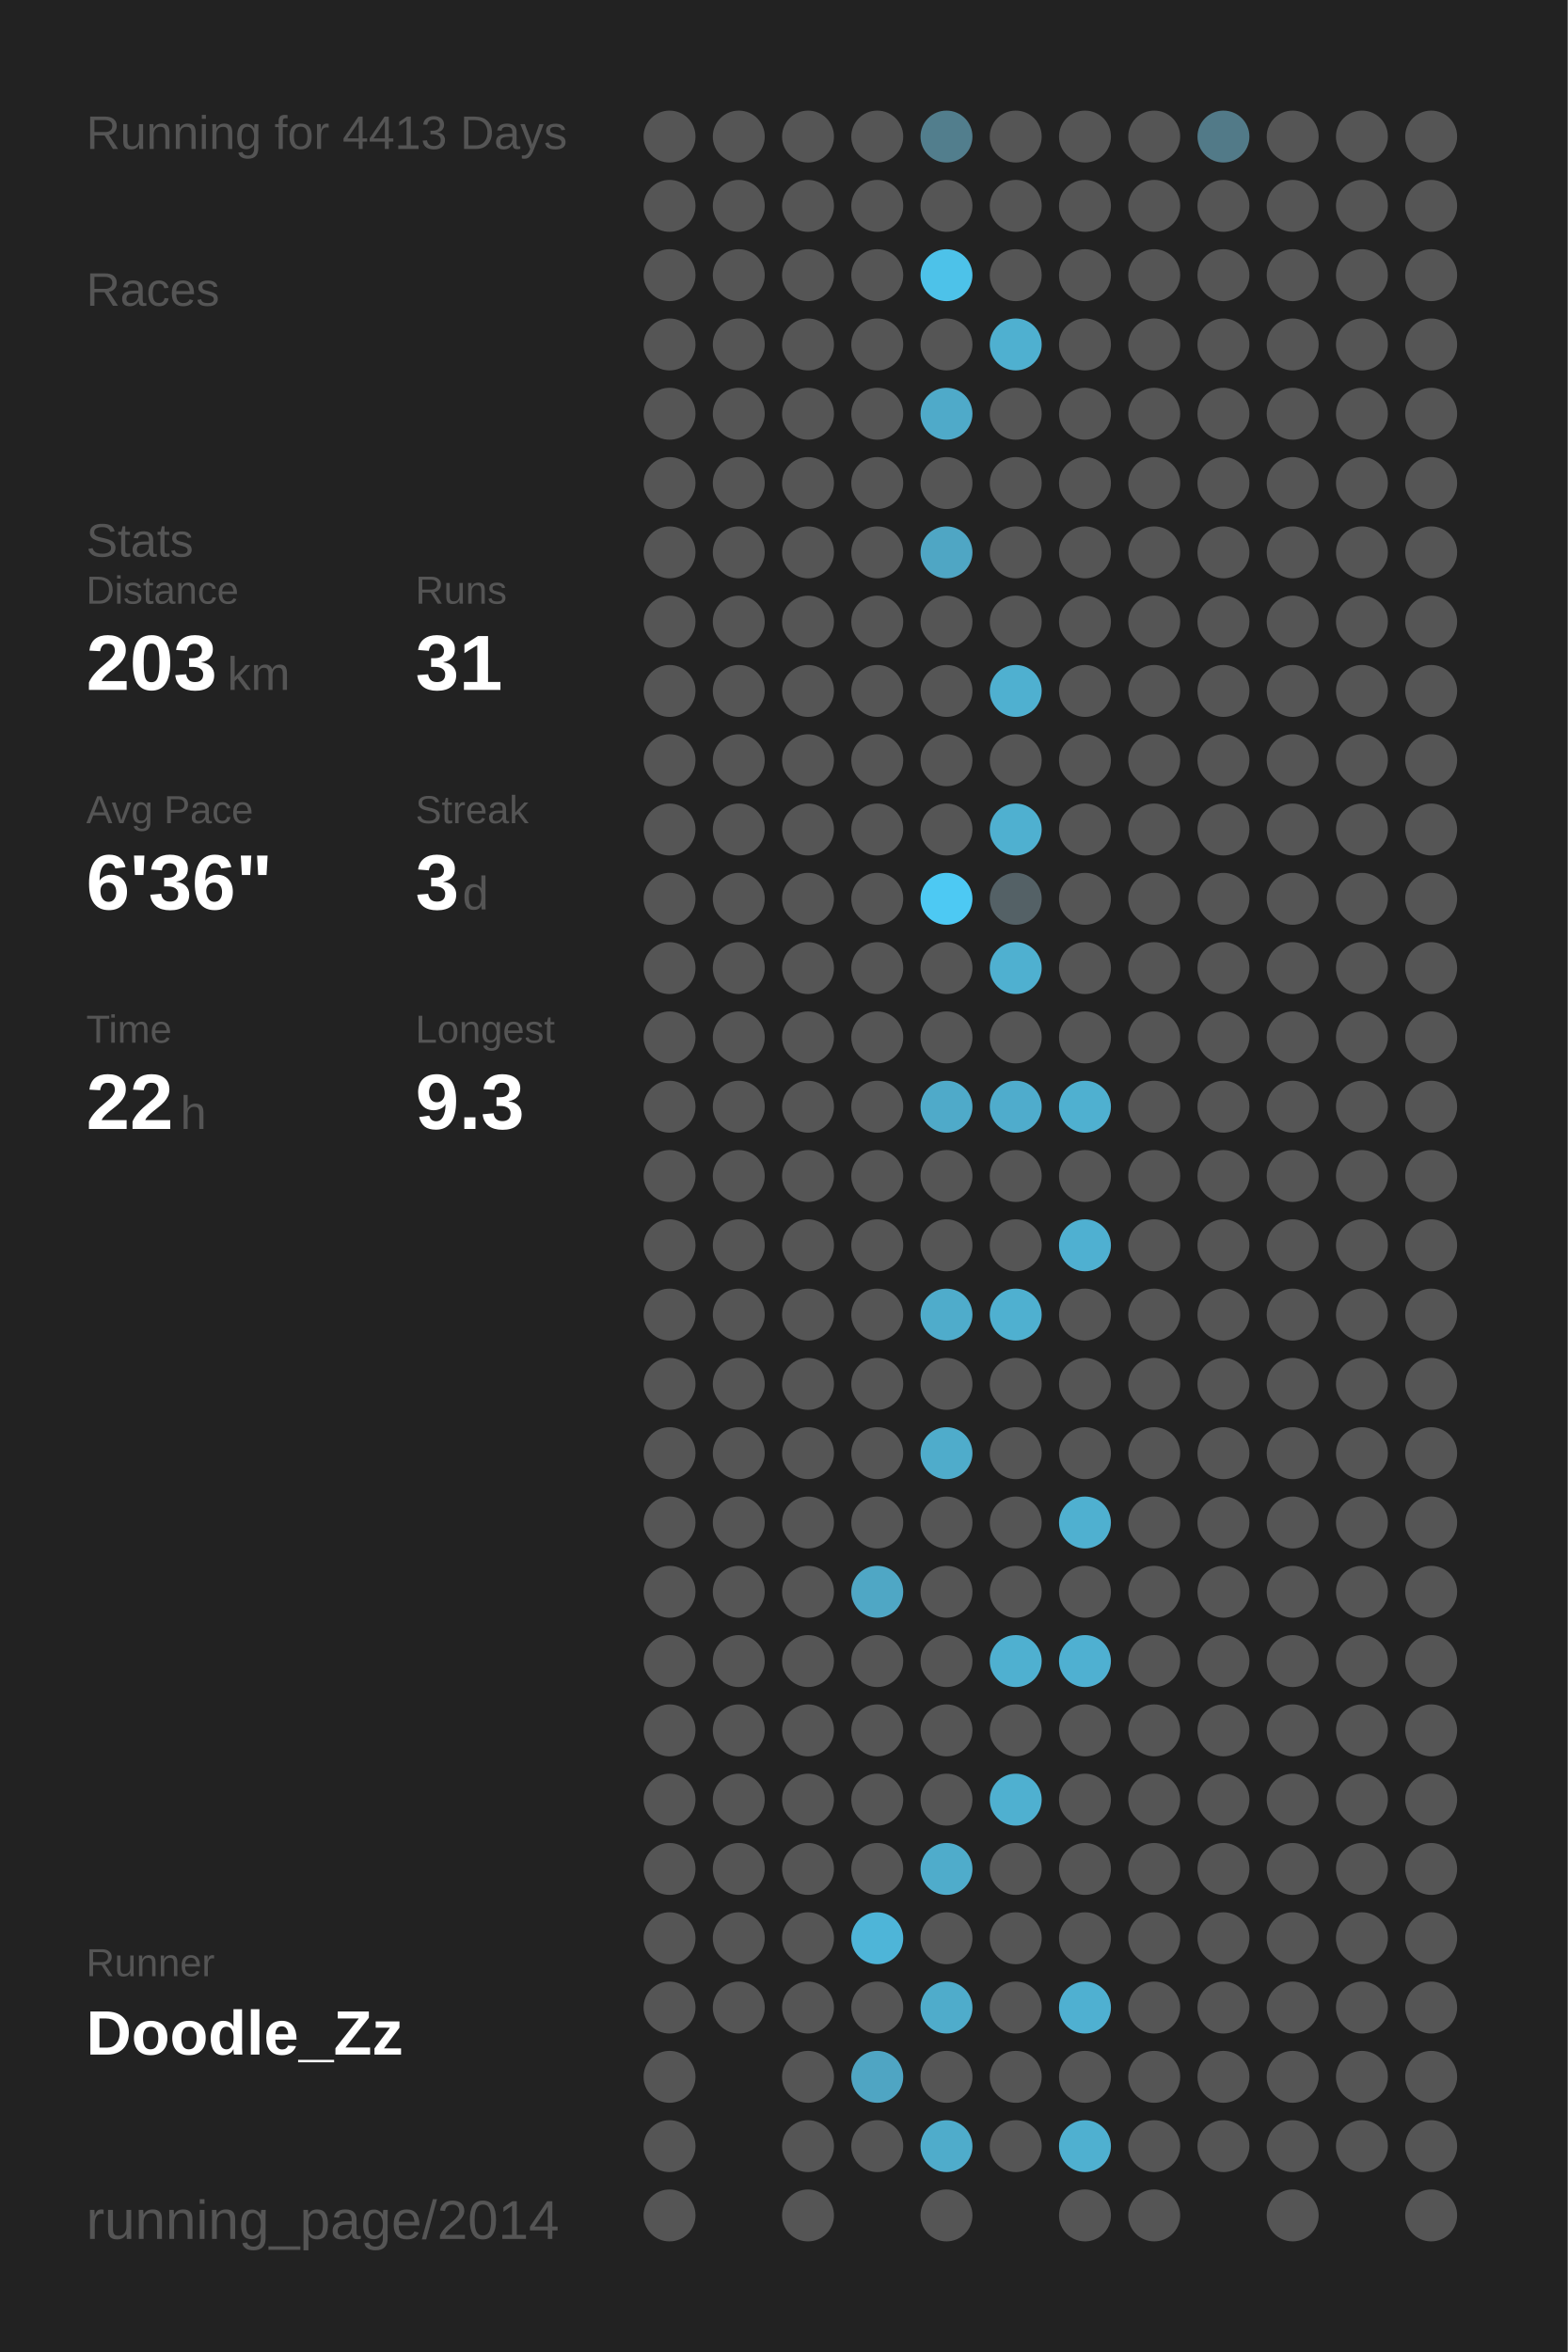
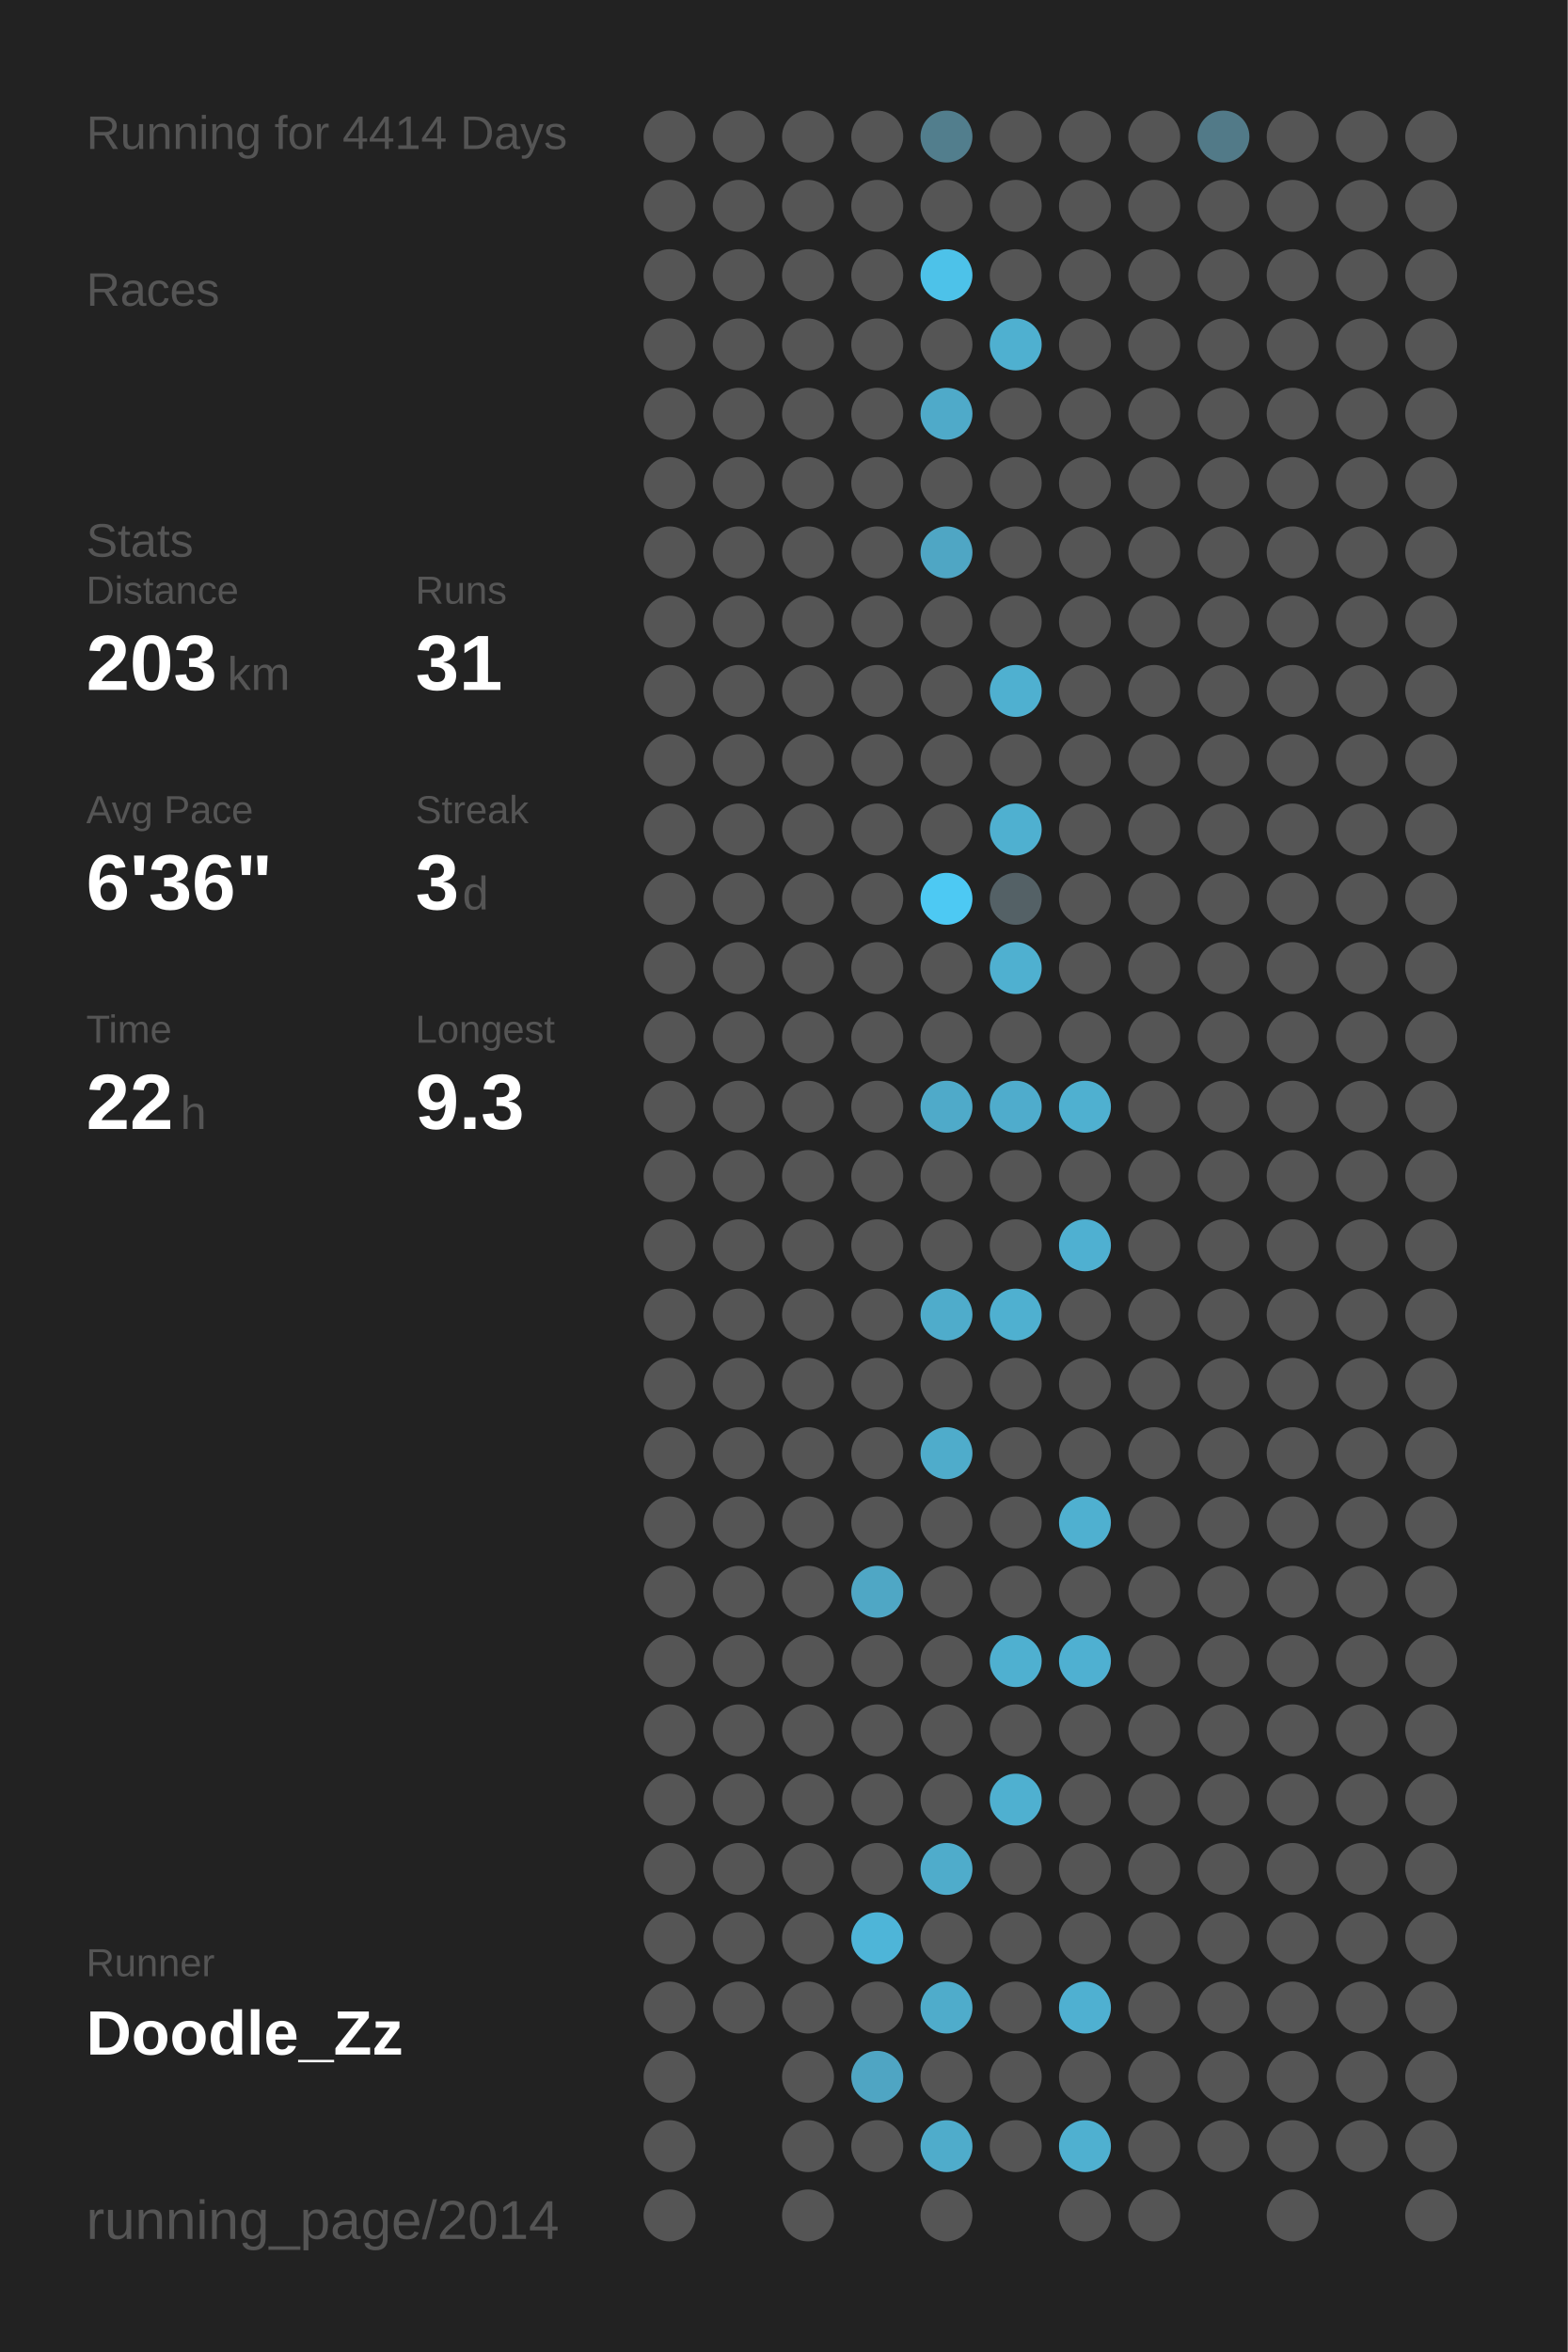
<svg xmlns="http://www.w3.org/2000/svg" baseProfile="full" height="300mm" version="1.1" viewBox="0,0,200,300" width="200mm">
  <defs />
  <rect fill="#222222" height="300" width="200" x="0" y="0" />
-   <text fill="#555555" style="font-size:6px; font-family:Arial;" x="11" y="19">Running for 4413 Days</text>
+   <text fill="#555555" style="font-size:6px; font-family:Arial;" x="11" y="19">Running for 4414 Days</text>
  <text fill="#555555" style="font-size:6px; font-family:Arial;" x="11" y="39">Races</text>
  <text fill="#555555" style="font-size:6px; font-family:Arial;" x="11" y="71">Stats</text>
  <text fill="#555555" style="font-size:5px; font-family:Arial;" x="11" y="77">Distance</text>
  <text fill="#FFFFFF" style="font-size:10px; font-family:Arial; font-weight:bold;" x="11" y="88">203</text>
  <text fill="#555555" style="font-size:6px; font-family:Arial;" x="29" y="88">km</text>
  <text fill="#555555" style="font-size:5px; font-family:Arial;" x="53" y="77">Runs</text>
  <text fill="#FFFFFF" style="font-size:10px; font-family:Arial; font-weight:bold;" x="53" y="88">31</text>
  <text fill="#555555" style="font-size:5px; font-family:Arial;" x="11" y="105">Avg Pace</text>
  <text fill="#FFFFFF" style="font-size:10px; font-family:Arial; font-weight:bold;" x="11" y="116">6'36"</text>
  <text fill="#555555" style="font-size:5px; font-family:Arial;" x="53" y="105">Streak</text>
  <text fill="#FFFFFF" style="font-size:10px; font-family:Arial; font-weight:bold;" x="53" y="116">3</text>
  <text fill="#555555" style="font-size:6px; font-family:Arial;" x="59" y="116">d</text>
  <text fill="#555555" style="font-size:5px; font-family:Arial;" x="11" y="133">Time</text>
  <text fill="#FFFFFF" style="font-size:10px; font-family:Arial; font-weight:bold;" x="11" y="144">22</text>
  <text fill="#555555" style="font-size:6px; font-family:Arial;" x="23" y="144">h</text>
  <text fill="#555555" style="font-size:5px; font-family:Arial;" x="53" y="133">Longest</text>
  <text fill="#FFFFFF" style="font-size:10px; font-family:Arial; font-weight:bold;" x="53" y="144">9.3</text>
  <text fill="#555555" style="font-size:5px; font-family:Arial;" x="11" y="252.065">Runner</text>
  <text fill="#FFFFFF" style="font-size:8px; font-family:Arial; font-weight:bold;" x="11" y="262.065">Doodle_Zz</text>
  <text fill="#555555" style="font-size:7px; font-family:Arial;" x="11" y="285.581">running_page/2014</text>
  <circle cx="85.417" cy="17.419" fill="#555555" r="3.312" />
  <circle cx="85.417" cy="26.258" fill="#555555" r="3.312" />
  <circle cx="85.417" cy="35.097" fill="#555555" r="3.312" />
  <circle cx="85.417" cy="43.935" fill="#555555" r="3.312" />
  <circle cx="85.417" cy="52.774" fill="#555555" r="3.312" />
  <circle cx="85.417" cy="61.613" fill="#555555" r="3.312" />
  <circle cx="85.417" cy="70.452" fill="#555555" r="3.312" />
  <circle cx="85.417" cy="79.29" fill="#555555" r="3.312" />
  <circle cx="85.417" cy="88.129" fill="#555555" r="3.312" />
  <circle cx="85.417" cy="96.968" fill="#555555" r="3.312" />
  <circle cx="85.417" cy="105.806" fill="#555555" r="3.312" />
  <circle cx="85.417" cy="114.645" fill="#555555" r="3.312" />
  <circle cx="85.417" cy="123.484" fill="#555555" r="3.312" />
  <circle cx="85.417" cy="132.323" fill="#555555" r="3.312" />
  <circle cx="85.417" cy="141.161" fill="#555555" r="3.312" />
  <circle cx="85.417" cy="150" fill="#555555" r="3.312" />
  <circle cx="85.417" cy="158.839" fill="#555555" r="3.312" />
  <circle cx="85.417" cy="167.677" fill="#555555" r="3.312" />
  <circle cx="85.417" cy="176.516" fill="#555555" r="3.312" />
  <circle cx="85.417" cy="185.355" fill="#555555" r="3.312" />
  <circle cx="85.417" cy="194.194" fill="#555555" r="3.312" />
  <circle cx="85.417" cy="203.032" fill="#555555" r="3.312" />
  <circle cx="85.417" cy="211.871" fill="#555555" r="3.312" />
  <circle cx="85.417" cy="220.71" fill="#555555" r="3.312" />
  <circle cx="85.417" cy="229.548" fill="#555555" r="3.312" />
  <circle cx="85.417" cy="238.387" fill="#555555" r="3.312" />
  <circle cx="85.417" cy="247.226" fill="#555555" r="3.312" />
  <circle cx="85.417" cy="256.065" fill="#555555" r="3.312" />
  <circle cx="85.417" cy="264.903" fill="#555555" r="3.312" />
  <circle cx="85.417" cy="273.742" fill="#555555" r="3.312" />
  <circle cx="85.417" cy="282.581" fill="#555555" r="3.312" />
  <circle cx="94.25" cy="17.419" fill="#555555" r="3.312" />
  <circle cx="94.25" cy="26.258" fill="#555555" r="3.312" />
  <circle cx="94.25" cy="35.097" fill="#555555" r="3.312" />
  <circle cx="94.25" cy="43.935" fill="#555555" r="3.312" />
  <circle cx="94.25" cy="52.774" fill="#555555" r="3.312" />
  <circle cx="94.25" cy="61.613" fill="#555555" r="3.312" />
  <circle cx="94.25" cy="70.452" fill="#555555" r="3.312" />
  <circle cx="94.25" cy="79.29" fill="#555555" r="3.312" />
  <circle cx="94.25" cy="88.129" fill="#555555" r="3.312" />
  <circle cx="94.25" cy="96.968" fill="#555555" r="3.312" />
  <circle cx="94.25" cy="105.806" fill="#555555" r="3.312" />
  <circle cx="94.25" cy="114.645" fill="#555555" r="3.312" />
  <circle cx="94.25" cy="123.484" fill="#555555" r="3.312" />
  <circle cx="94.25" cy="132.323" fill="#555555" r="3.312" />
  <circle cx="94.25" cy="141.161" fill="#555555" r="3.312" />
  <circle cx="94.25" cy="150" fill="#555555" r="3.312" />
  <circle cx="94.25" cy="158.839" fill="#555555" r="3.312" />
  <circle cx="94.25" cy="167.677" fill="#555555" r="3.312" />
  <circle cx="94.25" cy="176.516" fill="#555555" r="3.312" />
  <circle cx="94.25" cy="185.355" fill="#555555" r="3.312" />
  <circle cx="94.25" cy="194.194" fill="#555555" r="3.312" />
  <circle cx="94.25" cy="203.032" fill="#555555" r="3.312" />
  <circle cx="94.25" cy="211.871" fill="#555555" r="3.312" />
  <circle cx="94.25" cy="220.71" fill="#555555" r="3.312" />
  <circle cx="94.25" cy="229.548" fill="#555555" r="3.312" />
  <circle cx="94.25" cy="238.387" fill="#555555" r="3.312" />
  <circle cx="94.25" cy="247.226" fill="#555555" r="3.312" />
  <circle cx="94.25" cy="256.065" fill="#555555" r="3.312" />
  <circle cx="103.083" cy="17.419" fill="#555555" r="3.312" />
  <circle cx="103.083" cy="26.258" fill="#555555" r="3.312" />
  <circle cx="103.083" cy="35.097" fill="#555555" r="3.312" />
  <circle cx="103.083" cy="43.935" fill="#555555" r="3.312" />
  <circle cx="103.083" cy="52.774" fill="#555555" r="3.312" />
  <circle cx="103.083" cy="61.613" fill="#555555" r="3.312" />
  <circle cx="103.083" cy="70.452" fill="#555555" r="3.312" />
  <circle cx="103.083" cy="79.29" fill="#555555" r="3.312" />
  <circle cx="103.083" cy="88.129" fill="#555555" r="3.312" />
  <circle cx="103.083" cy="96.968" fill="#555555" r="3.312" />
  <circle cx="103.083" cy="105.806" fill="#555555" r="3.312" />
  <circle cx="103.083" cy="114.645" fill="#555555" r="3.312" />
  <circle cx="103.083" cy="123.484" fill="#555555" r="3.312" />
  <circle cx="103.083" cy="132.323" fill="#555555" r="3.312" />
  <circle cx="103.083" cy="141.161" fill="#555555" r="3.312" />
  <circle cx="103.083" cy="150" fill="#555555" r="3.312" />
  <circle cx="103.083" cy="158.839" fill="#555555" r="3.312" />
  <circle cx="103.083" cy="167.677" fill="#555555" r="3.312" />
  <circle cx="103.083" cy="176.516" fill="#555555" r="3.312" />
  <circle cx="103.083" cy="185.355" fill="#555555" r="3.312" />
  <circle cx="103.083" cy="194.194" fill="#555555" r="3.312" />
  <circle cx="103.083" cy="203.032" fill="#555555" r="3.312" />
  <circle cx="103.083" cy="211.871" fill="#555555" r="3.312" />
  <circle cx="103.083" cy="220.71" fill="#555555" r="3.312" />
  <circle cx="103.083" cy="229.548" fill="#555555" r="3.312" />
  <circle cx="103.083" cy="238.387" fill="#555555" r="3.312" />
  <circle cx="103.083" cy="247.226" fill="#555555" r="3.312" />
  <circle cx="103.083" cy="256.065" fill="#555555" r="3.312" />
  <circle cx="103.083" cy="264.903" fill="#555555" r="3.312" />
  <circle cx="103.083" cy="273.742" fill="#555555" r="3.312" />
  <circle cx="103.083" cy="282.581" fill="#555555" r="3.312" />
  <circle cx="111.917" cy="17.419" fill="#555555" r="3.312" />
  <circle cx="111.917" cy="26.258" fill="#555555" r="3.312" />
  <circle cx="111.917" cy="35.097" fill="#555555" r="3.312" />
  <circle cx="111.917" cy="43.935" fill="#555555" r="3.312" />
  <circle cx="111.917" cy="52.774" fill="#555555" r="3.312" />
  <circle cx="111.917" cy="61.613" fill="#555555" r="3.312" />
  <circle cx="111.917" cy="70.452" fill="#555555" r="3.312" />
  <circle cx="111.917" cy="79.29" fill="#555555" r="3.312" />
  <circle cx="111.917" cy="88.129" fill="#555555" r="3.312" />
  <circle cx="111.917" cy="96.968" fill="#555555" r="3.312" />
  <circle cx="111.917" cy="105.806" fill="#555555" r="3.312" />
  <circle cx="111.917" cy="114.645" fill="#555555" r="3.312" />
  <circle cx="111.917" cy="123.484" fill="#555555" r="3.312" />
  <circle cx="111.917" cy="132.323" fill="#555555" r="3.312" />
  <circle cx="111.917" cy="141.161" fill="#555555" r="3.312" />
  <circle cx="111.917" cy="150" fill="#555555" r="3.312" />
  <circle cx="111.917" cy="158.839" fill="#555555" r="3.312" />
  <circle cx="111.917" cy="167.677" fill="#555555" r="3.312" />
  <circle cx="111.917" cy="176.516" fill="#555555" r="3.312" />
  <circle cx="111.917" cy="185.355" fill="#555555" r="3.312" />
  <circle cx="111.917" cy="194.194" fill="#555555" r="3.312" />
  <circle cx="111.917" cy="203.032" fill="#4fa7c5" r="3.312" />
  <circle cx="111.917" cy="211.871" fill="#555555" r="3.312" />
  <circle cx="111.917" cy="220.71" fill="#555555" r="3.312" />
  <circle cx="111.917" cy="229.548" fill="#555555" r="3.312" />
  <circle cx="111.917" cy="238.387" fill="#555555" r="3.312" />
  <circle cx="111.917" cy="247.226" fill="#4eb5d8" r="3.312" />
  <circle cx="111.917" cy="256.065" fill="#555555" r="3.312" />
  <circle cx="111.917" cy="264.903" fill="#4fa5c3" r="3.312" />
  <circle cx="111.917" cy="273.742" fill="#555555" r="3.312" />
  <circle cx="120.75" cy="17.419" fill="#527e8d" r="3.312" />
  <circle cx="120.75" cy="26.258" fill="#555555" r="3.312" />
  <circle cx="120.75" cy="35.097" fill="#4dc2e9" r="3.312" />
  <circle cx="120.75" cy="43.935" fill="#555555" r="3.312" />
  <circle cx="120.75" cy="52.774" fill="#4faac9" r="3.312" />
  <circle cx="120.75" cy="61.613" fill="#555555" r="3.312" />
  <circle cx="120.75" cy="70.452" fill="#4fa6c4" r="3.312" />
  <circle cx="120.75" cy="79.29" fill="#555555" r="3.312" />
  <circle cx="120.75" cy="88.129" fill="#555555" r="3.312" />
  <circle cx="120.75" cy="96.968" fill="#555555" r="3.312" />
  <circle cx="120.75" cy="105.806" fill="#555555" r="3.312" />
  <circle cx="120.75" cy="114.645" fill="#4dc9f3" r="3.312" />
  <circle cx="120.75" cy="123.484" fill="#555555" r="3.312" />
  <circle cx="120.75" cy="132.323" fill="#555555" r="3.312" />
  <circle cx="120.75" cy="141.161" fill="#4faac9" r="3.312" />
  <circle cx="120.75" cy="150" fill="#555555" r="3.312" />
  <circle cx="120.75" cy="158.839" fill="#555555" r="3.312" />
  <circle cx="120.75" cy="167.677" fill="#4faccb" r="3.312" />
  <circle cx="120.75" cy="176.516" fill="#555555" r="3.312" />
  <circle cx="120.75" cy="185.355" fill="#4faccb" r="3.312" />
  <circle cx="120.75" cy="194.194" fill="#555555" r="3.312" />
  <circle cx="120.75" cy="203.032" fill="#555555" r="3.312" />
  <circle cx="120.75" cy="211.871" fill="#555555" r="3.312" />
  <circle cx="120.75" cy="220.71" fill="#555555" r="3.312" />
  <circle cx="120.75" cy="229.548" fill="#555555" r="3.312" />
  <circle cx="120.75" cy="238.387" fill="#4faccb" r="3.312" />
  <circle cx="120.75" cy="247.226" fill="#555555" r="3.312" />
  <circle cx="120.75" cy="256.065" fill="#4faccb" r="3.312" />
  <circle cx="120.75" cy="264.903" fill="#555555" r="3.312" />
  <circle cx="120.75" cy="273.742" fill="#4faccb" r="3.312" />
  <circle cx="120.75" cy="282.581" fill="#555555" r="3.312" />
  <circle cx="129.583" cy="17.419" fill="#555555" r="3.312" />
  <circle cx="129.583" cy="26.258" fill="#555555" r="3.312" />
  <circle cx="129.583" cy="35.097" fill="#555555" r="3.312" />
  <circle cx="129.583" cy="43.935" fill="#4fb0d0" r="3.312" />
  <circle cx="129.583" cy="52.774" fill="#555555" r="3.312" />
  <circle cx="129.583" cy="61.613" fill="#555555" r="3.312" />
  <circle cx="129.583" cy="70.452" fill="#555555" r="3.312" />
  <circle cx="129.583" cy="79.29" fill="#555555" r="3.312" />
  <circle cx="129.583" cy="88.129" fill="#4fb0d0" r="3.312" />
  <circle cx="129.583" cy="96.968" fill="#555555" r="3.312" />
  <circle cx="129.583" cy="105.806" fill="#4fb0d0" r="3.312" />
  <circle cx="129.583" cy="114.645" fill="#546166" r="3.312" />
  <circle cx="129.583" cy="123.484" fill="#4fb0d0" r="3.312" />
  <circle cx="129.583" cy="132.323" fill="#555555" r="3.312" />
  <circle cx="129.583" cy="141.161" fill="#4faccc" r="3.312" />
  <circle cx="129.583" cy="150" fill="#555555" r="3.312" />
  <circle cx="129.583" cy="158.839" fill="#555555" r="3.312" />
  <circle cx="129.583" cy="167.677" fill="#4fb0d0" r="3.312" />
  <circle cx="129.583" cy="176.516" fill="#555555" r="3.312" />
  <circle cx="129.583" cy="185.355" fill="#555555" r="3.312" />
  <circle cx="129.583" cy="194.194" fill="#555555" r="3.312" />
  <circle cx="129.583" cy="203.032" fill="#555555" r="3.312" />
  <circle cx="129.583" cy="211.871" fill="#4fb0d0" r="3.312" />
  <circle cx="129.583" cy="220.71" fill="#555555" r="3.312" />
  <circle cx="129.583" cy="229.548" fill="#4fb0d0" r="3.312" />
  <circle cx="129.583" cy="238.387" fill="#555555" r="3.312" />
  <circle cx="129.583" cy="247.226" fill="#555555" r="3.312" />
  <circle cx="129.583" cy="256.065" fill="#555555" r="3.312" />
  <circle cx="129.583" cy="264.903" fill="#555555" r="3.312" />
  <circle cx="129.583" cy="273.742" fill="#555555" r="3.312" />
  <circle cx="138.417" cy="17.419" fill="#555555" r="3.312" />
  <circle cx="138.417" cy="26.258" fill="#555555" r="3.312" />
  <circle cx="138.417" cy="35.097" fill="#555555" r="3.312" />
  <circle cx="138.417" cy="43.935" fill="#555555" r="3.312" />
  <circle cx="138.417" cy="52.774" fill="#555555" r="3.312" />
  <circle cx="138.417" cy="61.613" fill="#555555" r="3.312" />
  <circle cx="138.417" cy="70.452" fill="#555555" r="3.312" />
  <circle cx="138.417" cy="79.29" fill="#555555" r="3.312" />
  <circle cx="138.417" cy="88.129" fill="#555555" r="3.312" />
  <circle cx="138.417" cy="96.968" fill="#555555" r="3.312" />
  <circle cx="138.417" cy="105.806" fill="#555555" r="3.312" />
  <circle cx="138.417" cy="114.645" fill="#555555" r="3.312" />
  <circle cx="138.417" cy="123.484" fill="#555555" r="3.312" />
  <circle cx="138.417" cy="132.323" fill="#555555" r="3.312" />
  <circle cx="138.417" cy="141.161" fill="#4fb0d0" r="3.312" />
  <circle cx="138.417" cy="150" fill="#555555" r="3.312" />
  <circle cx="138.417" cy="158.839" fill="#4fb0d1" r="3.312" />
  <circle cx="138.417" cy="167.677" fill="#555555" r="3.312" />
  <circle cx="138.417" cy="176.516" fill="#555555" r="3.312" />
  <circle cx="138.417" cy="185.355" fill="#555555" r="3.312" />
  <circle cx="138.417" cy="194.194" fill="#4fb0d0" r="3.312" />
  <circle cx="138.417" cy="203.032" fill="#555555" r="3.312" />
  <circle cx="138.417" cy="211.871" fill="#4fb0d1" r="3.312" />
  <circle cx="138.417" cy="220.71" fill="#555555" r="3.312" />
  <circle cx="138.417" cy="229.548" fill="#555555" r="3.312" />
  <circle cx="138.417" cy="238.387" fill="#555555" r="3.312" />
  <circle cx="138.417" cy="247.226" fill="#555555" r="3.312" />
  <circle cx="138.417" cy="256.065" fill="#4fb0d1" r="3.312" />
  <circle cx="138.417" cy="264.903" fill="#555555" r="3.312" />
  <circle cx="138.417" cy="273.742" fill="#4fb0d0" r="3.312" />
  <circle cx="138.417" cy="282.581" fill="#555555" r="3.312" />
  <circle cx="147.25" cy="17.419" fill="#555555" r="3.312" />
  <circle cx="147.25" cy="26.258" fill="#555555" r="3.312" />
  <circle cx="147.25" cy="35.097" fill="#555555" r="3.312" />
  <circle cx="147.25" cy="43.935" fill="#555555" r="3.312" />
  <circle cx="147.25" cy="52.774" fill="#555555" r="3.312" />
  <circle cx="147.25" cy="61.613" fill="#555555" r="3.312" />
  <circle cx="147.25" cy="70.452" fill="#555555" r="3.312" />
  <circle cx="147.25" cy="79.29" fill="#555555" r="3.312" />
  <circle cx="147.25" cy="88.129" fill="#555555" r="3.312" />
  <circle cx="147.25" cy="96.968" fill="#555555" r="3.312" />
  <circle cx="147.25" cy="105.806" fill="#555555" r="3.312" />
  <circle cx="147.25" cy="114.645" fill="#555555" r="3.312" />
  <circle cx="147.25" cy="123.484" fill="#555555" r="3.312" />
  <circle cx="147.25" cy="132.323" fill="#555555" r="3.312" />
  <circle cx="147.25" cy="141.161" fill="#555555" r="3.312" />
  <circle cx="147.25" cy="150" fill="#555555" r="3.312" />
  <circle cx="147.25" cy="158.839" fill="#555555" r="3.312" />
  <circle cx="147.25" cy="167.677" fill="#555555" r="3.312" />
  <circle cx="147.25" cy="176.516" fill="#555555" r="3.312" />
  <circle cx="147.25" cy="185.355" fill="#555555" r="3.312" />
  <circle cx="147.25" cy="194.194" fill="#555555" r="3.312" />
  <circle cx="147.25" cy="203.032" fill="#555555" r="3.312" />
  <circle cx="147.25" cy="211.871" fill="#555555" r="3.312" />
  <circle cx="147.25" cy="220.71" fill="#555555" r="3.312" />
  <circle cx="147.25" cy="229.548" fill="#555555" r="3.312" />
  <circle cx="147.25" cy="238.387" fill="#555555" r="3.312" />
  <circle cx="147.25" cy="247.226" fill="#555555" r="3.312" />
  <circle cx="147.25" cy="256.065" fill="#555555" r="3.312" />
  <circle cx="147.25" cy="264.903" fill="#555555" r="3.312" />
  <circle cx="147.25" cy="273.742" fill="#555555" r="3.312" />
  <circle cx="147.25" cy="282.581" fill="#555555" r="3.312" />
  <circle cx="156.083" cy="17.419" fill="#527a88" r="3.312" />
  <circle cx="156.083" cy="26.258" fill="#555555" r="3.312" />
  <circle cx="156.083" cy="35.097" fill="#555555" r="3.312" />
  <circle cx="156.083" cy="43.935" fill="#555555" r="3.312" />
  <circle cx="156.083" cy="52.774" fill="#555555" r="3.312" />
  <circle cx="156.083" cy="61.613" fill="#555555" r="3.312" />
  <circle cx="156.083" cy="70.452" fill="#555555" r="3.312" />
  <circle cx="156.083" cy="79.29" fill="#555555" r="3.312" />
  <circle cx="156.083" cy="88.129" fill="#555555" r="3.312" />
  <circle cx="156.083" cy="96.968" fill="#555555" r="3.312" />
  <circle cx="156.083" cy="105.806" fill="#555555" r="3.312" />
  <circle cx="156.083" cy="114.645" fill="#555555" r="3.312" />
  <circle cx="156.083" cy="123.484" fill="#555555" r="3.312" />
  <circle cx="156.083" cy="132.323" fill="#555555" r="3.312" />
  <circle cx="156.083" cy="141.161" fill="#555555" r="3.312" />
  <circle cx="156.083" cy="150" fill="#555555" r="3.312" />
  <circle cx="156.083" cy="158.839" fill="#555555" r="3.312" />
  <circle cx="156.083" cy="167.677" fill="#555555" r="3.312" />
  <circle cx="156.083" cy="176.516" fill="#555555" r="3.312" />
  <circle cx="156.083" cy="185.355" fill="#555555" r="3.312" />
  <circle cx="156.083" cy="194.194" fill="#555555" r="3.312" />
  <circle cx="156.083" cy="203.032" fill="#555555" r="3.312" />
  <circle cx="156.083" cy="211.871" fill="#555555" r="3.312" />
  <circle cx="156.083" cy="220.71" fill="#555555" r="3.312" />
  <circle cx="156.083" cy="229.548" fill="#555555" r="3.312" />
  <circle cx="156.083" cy="238.387" fill="#555555" r="3.312" />
  <circle cx="156.083" cy="247.226" fill="#555555" r="3.312" />
  <circle cx="156.083" cy="256.065" fill="#555555" r="3.312" />
  <circle cx="156.083" cy="264.903" fill="#555555" r="3.312" />
  <circle cx="156.083" cy="273.742" fill="#555555" r="3.312" />
  <circle cx="164.917" cy="17.419" fill="#555555" r="3.312" />
  <circle cx="164.917" cy="26.258" fill="#555555" r="3.312" />
  <circle cx="164.917" cy="35.097" fill="#555555" r="3.312" />
  <circle cx="164.917" cy="43.935" fill="#555555" r="3.312" />
  <circle cx="164.917" cy="52.774" fill="#555555" r="3.312" />
  <circle cx="164.917" cy="61.613" fill="#555555" r="3.312" />
  <circle cx="164.917" cy="70.452" fill="#555555" r="3.312" />
  <circle cx="164.917" cy="79.29" fill="#555555" r="3.312" />
  <circle cx="164.917" cy="88.129" fill="#555555" r="3.312" />
  <circle cx="164.917" cy="96.968" fill="#555555" r="3.312" />
  <circle cx="164.917" cy="105.806" fill="#555555" r="3.312" />
  <circle cx="164.917" cy="114.645" fill="#555555" r="3.312" />
  <circle cx="164.917" cy="123.484" fill="#555555" r="3.312" />
  <circle cx="164.917" cy="132.323" fill="#555555" r="3.312" />
  <circle cx="164.917" cy="141.161" fill="#555555" r="3.312" />
  <circle cx="164.917" cy="150" fill="#555555" r="3.312" />
  <circle cx="164.917" cy="158.839" fill="#555555" r="3.312" />
  <circle cx="164.917" cy="167.677" fill="#555555" r="3.312" />
  <circle cx="164.917" cy="176.516" fill="#555555" r="3.312" />
  <circle cx="164.917" cy="185.355" fill="#555555" r="3.312" />
  <circle cx="164.917" cy="194.194" fill="#555555" r="3.312" />
  <circle cx="164.917" cy="203.032" fill="#555555" r="3.312" />
  <circle cx="164.917" cy="211.871" fill="#555555" r="3.312" />
  <circle cx="164.917" cy="220.71" fill="#555555" r="3.312" />
  <circle cx="164.917" cy="229.548" fill="#555555" r="3.312" />
  <circle cx="164.917" cy="238.387" fill="#555555" r="3.312" />
  <circle cx="164.917" cy="247.226" fill="#555555" r="3.312" />
  <circle cx="164.917" cy="256.065" fill="#555555" r="3.312" />
  <circle cx="164.917" cy="264.903" fill="#555555" r="3.312" />
  <circle cx="164.917" cy="273.742" fill="#555555" r="3.312" />
  <circle cx="164.917" cy="282.581" fill="#555555" r="3.312" />
  <circle cx="173.75" cy="17.419" fill="#555555" r="3.312" />
  <circle cx="173.75" cy="26.258" fill="#555555" r="3.312" />
  <circle cx="173.75" cy="35.097" fill="#555555" r="3.312" />
  <circle cx="173.75" cy="43.935" fill="#555555" r="3.312" />
  <circle cx="173.75" cy="52.774" fill="#555555" r="3.312" />
  <circle cx="173.75" cy="61.613" fill="#555555" r="3.312" />
  <circle cx="173.75" cy="70.452" fill="#555555" r="3.312" />
  <circle cx="173.75" cy="79.29" fill="#555555" r="3.312" />
  <circle cx="173.75" cy="88.129" fill="#555555" r="3.312" />
  <circle cx="173.75" cy="96.968" fill="#555555" r="3.312" />
  <circle cx="173.75" cy="105.806" fill="#555555" r="3.312" />
  <circle cx="173.75" cy="114.645" fill="#555555" r="3.312" />
  <circle cx="173.75" cy="123.484" fill="#555555" r="3.312" />
  <circle cx="173.75" cy="132.323" fill="#555555" r="3.312" />
  <circle cx="173.75" cy="141.161" fill="#555555" r="3.312" />
  <circle cx="173.75" cy="150" fill="#555555" r="3.312" />
  <circle cx="173.75" cy="158.839" fill="#555555" r="3.312" />
  <circle cx="173.75" cy="167.677" fill="#555555" r="3.312" />
  <circle cx="173.75" cy="176.516" fill="#555555" r="3.312" />
  <circle cx="173.75" cy="185.355" fill="#555555" r="3.312" />
  <circle cx="173.75" cy="194.194" fill="#555555" r="3.312" />
  <circle cx="173.75" cy="203.032" fill="#555555" r="3.312" />
  <circle cx="173.75" cy="211.871" fill="#555555" r="3.312" />
  <circle cx="173.75" cy="220.71" fill="#555555" r="3.312" />
  <circle cx="173.75" cy="229.548" fill="#555555" r="3.312" />
  <circle cx="173.75" cy="238.387" fill="#555555" r="3.312" />
  <circle cx="173.75" cy="247.226" fill="#555555" r="3.312" />
  <circle cx="173.75" cy="256.065" fill="#555555" r="3.312" />
  <circle cx="173.75" cy="264.903" fill="#555555" r="3.312" />
  <circle cx="173.75" cy="273.742" fill="#555555" r="3.312" />
  <circle cx="182.583" cy="17.419" fill="#555555" r="3.312" />
  <circle cx="182.583" cy="26.258" fill="#555555" r="3.312" />
  <circle cx="182.583" cy="35.097" fill="#555555" r="3.312" />
  <circle cx="182.583" cy="43.935" fill="#555555" r="3.312" />
  <circle cx="182.583" cy="52.774" fill="#555555" r="3.312" />
  <circle cx="182.583" cy="61.613" fill="#555555" r="3.312" />
  <circle cx="182.583" cy="70.452" fill="#555555" r="3.312" />
  <circle cx="182.583" cy="79.29" fill="#555555" r="3.312" />
  <circle cx="182.583" cy="88.129" fill="#555555" r="3.312" />
  <circle cx="182.583" cy="96.968" fill="#555555" r="3.312" />
  <circle cx="182.583" cy="105.806" fill="#555555" r="3.312" />
  <circle cx="182.583" cy="114.645" fill="#555555" r="3.312" />
  <circle cx="182.583" cy="123.484" fill="#555555" r="3.312" />
  <circle cx="182.583" cy="132.323" fill="#555555" r="3.312" />
  <circle cx="182.583" cy="141.161" fill="#555555" r="3.312" />
  <circle cx="182.583" cy="150" fill="#555555" r="3.312" />
  <circle cx="182.583" cy="158.839" fill="#555555" r="3.312" />
  <circle cx="182.583" cy="167.677" fill="#555555" r="3.312" />
  <circle cx="182.583" cy="176.516" fill="#555555" r="3.312" />
  <circle cx="182.583" cy="185.355" fill="#555555" r="3.312" />
  <circle cx="182.583" cy="194.194" fill="#555555" r="3.312" />
  <circle cx="182.583" cy="203.032" fill="#555555" r="3.312" />
  <circle cx="182.583" cy="211.871" fill="#555555" r="3.312" />
  <circle cx="182.583" cy="220.71" fill="#555555" r="3.312" />
  <circle cx="182.583" cy="229.548" fill="#555555" r="3.312" />
  <circle cx="182.583" cy="238.387" fill="#555555" r="3.312" />
  <circle cx="182.583" cy="247.226" fill="#555555" r="3.312" />
  <circle cx="182.583" cy="256.065" fill="#555555" r="3.312" />
  <circle cx="182.583" cy="264.903" fill="#555555" r="3.312" />
  <circle cx="182.583" cy="273.742" fill="#555555" r="3.312" />
  <circle cx="182.583" cy="282.581" fill="#555555" r="3.312" />
</svg>
